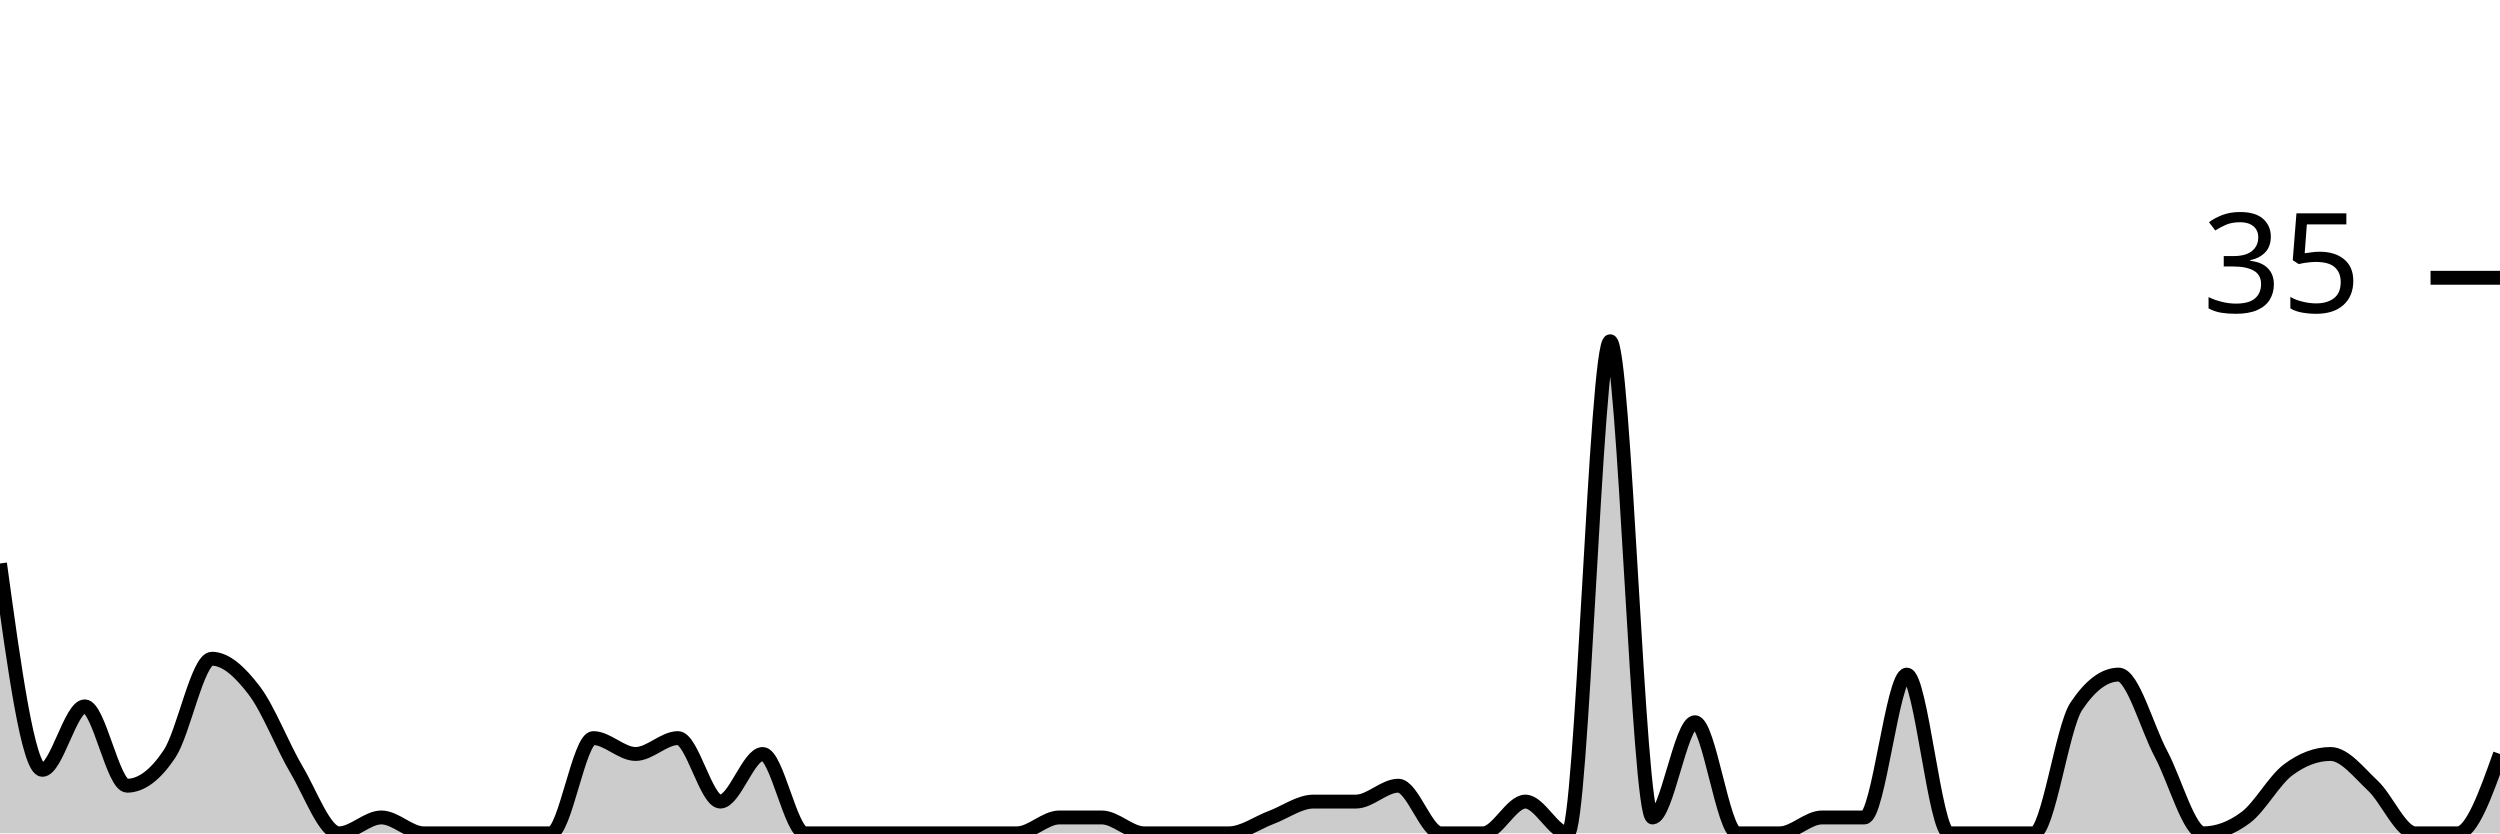
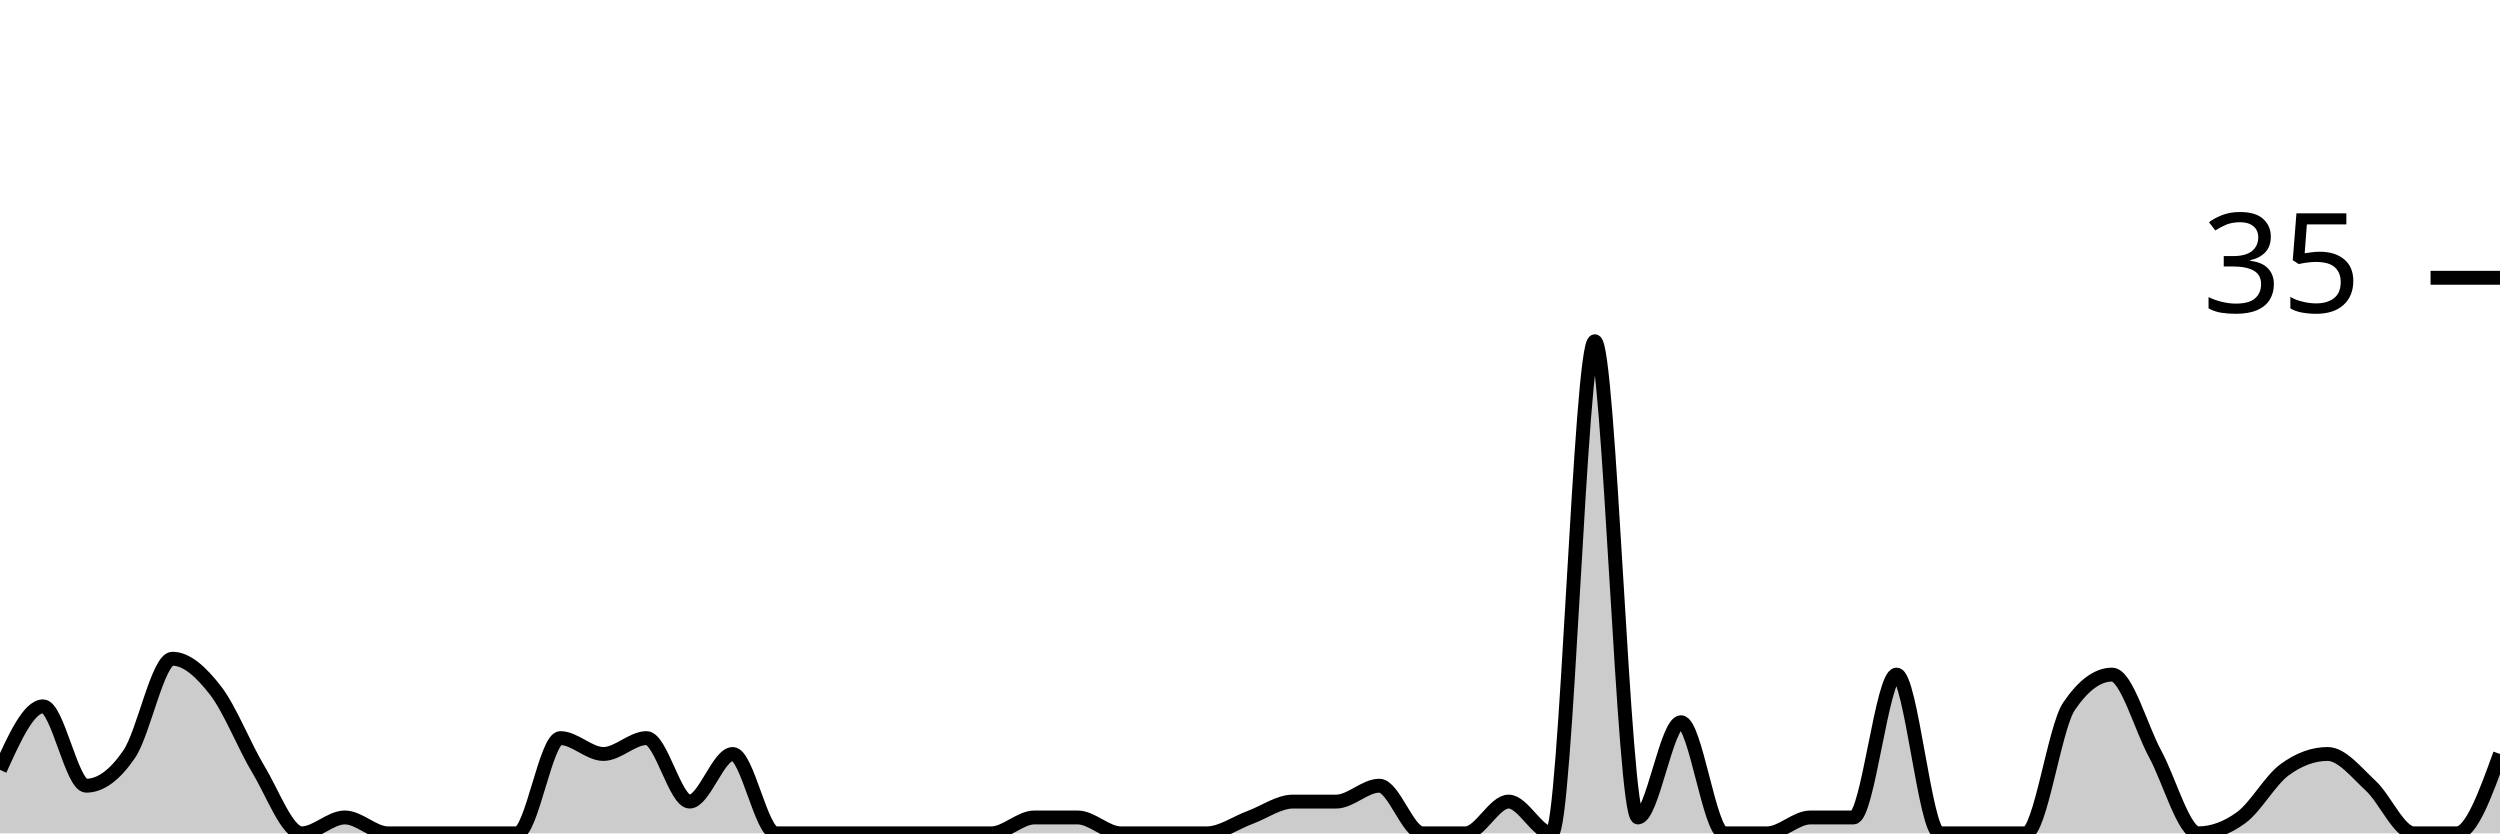
<svg xmlns="http://www.w3.org/2000/svg" viewBox="0 0 180 60">
  <g transform="translate(0,20)">
-     <path class="area" fill="rgba(0, 0, 0, 0.2)" d="M0,20.571C1.017,28,2.034,35.429,3.051,35.429C4.068,35.429,5.085,30.857,6.102,30.857C7.119,30.857,8.136,36.571,9.153,36.571C10.169,36.571,11.186,35.81,12.203,34.286C13.22,32.762,14.237,27.429,15.254,27.429C16.271,27.429,17.288,28.381,18.305,29.714C19.322,31.048,20.339,33.714,21.356,35.429C22.373,37.143,23.39,40,24.407,40C25.424,40,26.441,38.857,27.458,38.857C28.475,38.857,29.492,40,30.508,40C31.525,40,32.542,40,33.559,40C34.576,40,35.593,40,36.61,40C37.627,40,38.644,40,39.661,40C40.678,40,41.695,33.143,42.712,33.143C43.729,33.143,44.746,34.286,45.763,34.286C46.78,34.286,47.797,33.143,48.814,33.143C49.831,33.143,50.847,37.714,51.864,37.714C52.881,37.714,53.898,34.286,54.915,34.286C55.932,34.286,56.949,40,57.966,40C58.983,40,60,40,61.017,40C62.034,40,63.051,40,64.068,40C65.085,40,66.102,40,67.119,40C68.136,40,69.153,40,70.169,40C71.186,40,72.203,40,73.22,40C74.237,40,75.254,38.857,76.271,38.857C77.288,38.857,78.305,38.857,79.322,38.857C80.339,38.857,81.356,40,82.373,40C83.39,40,84.407,40,85.424,40C86.441,40,87.458,40,88.475,40C89.492,40,90.508,39.238,91.525,38.857C92.542,38.476,93.559,37.714,94.576,37.714C95.593,37.714,96.61,37.714,97.627,37.714C98.644,37.714,99.661,36.571,100.678,36.571C101.695,36.571,102.712,40,103.729,40C104.746,40,105.763,40,106.78,40C107.797,40,108.814,37.714,109.831,37.714C110.847,37.714,111.864,40,112.881,40C113.898,40,114.915,4.571,115.932,4.571C116.949,4.571,117.966,38.857,118.983,38.857C120,38.857,121.017,32,122.034,32C123.051,32,124.068,40,125.085,40C126.102,40,127.119,40,128.136,40C129.153,40,130.169,38.857,131.186,38.857C132.203,38.857,133.22,38.857,134.237,38.857C135.254,38.857,136.271,28.571,137.288,28.571C138.305,28.571,139.322,40,140.339,40C141.356,40,142.373,40,143.39,40C144.407,40,145.424,40,146.441,40C147.458,40,148.475,32.381,149.492,30.857C150.508,29.333,151.525,28.571,152.542,28.571C153.559,28.571,154.576,32.381,155.593,34.286C156.61,36.19,157.627,40,158.644,40C159.661,40,160.678,39.619,161.695,38.857C162.712,38.095,163.729,36.19,164.746,35.429C165.763,34.667,166.78,34.286,167.797,34.286C168.814,34.286,169.831,35.619,170.847,36.571C171.864,37.524,172.881,40,173.898,40C174.915,40,175.932,40,176.949,40C177.966,40,178.983,37.143,180,34.286L180,40C178.983,40,177.966,40,176.949,40C175.932,40,174.915,40,173.898,40C172.881,40,171.864,40,170.847,40C169.831,40,168.814,40,167.797,40C166.78,40,165.763,40,164.746,40C163.729,40,162.712,40,161.695,40C160.678,40,159.661,40,158.644,40C157.627,40,156.61,40,155.593,40C154.576,40,153.559,40,152.542,40C151.525,40,150.508,40,149.492,40C148.475,40,147.458,40,146.441,40C145.424,40,144.407,40,143.39,40C142.373,40,141.356,40,140.339,40C139.322,40,138.305,40,137.288,40C136.271,40,135.254,40,134.237,40C133.22,40,132.203,40,131.186,40C130.169,40,129.153,40,128.136,40C127.119,40,126.102,40,125.085,40C124.068,40,123.051,40,122.034,40C121.017,40,120,40,118.983,40C117.966,40,116.949,40,115.932,40C114.915,40,113.898,40,112.881,40C111.864,40,110.847,40,109.831,40C108.814,40,107.797,40,106.78,40C105.763,40,104.746,40,103.729,40C102.712,40,101.695,40,100.678,40C99.661,40,98.644,40,97.627,40C96.61,40,95.593,40,94.576,40C93.559,40,92.542,40,91.525,40C90.508,40,89.492,40,88.475,40C87.458,40,86.441,40,85.424,40C84.407,40,83.39,40,82.373,40C81.356,40,80.339,40,79.322,40C78.305,40,77.288,40,76.271,40C75.254,40,74.237,40,73.22,40C72.203,40,71.186,40,70.169,40C69.153,40,68.136,40,67.119,40C66.102,40,65.085,40,64.068,40C63.051,40,62.034,40,61.017,40C60,40,58.983,40,57.966,40C56.949,40,55.932,40,54.915,40C53.898,40,52.881,40,51.864,40C50.847,40,49.831,40,48.814,40C47.797,40,46.78,40,45.763,40C44.746,40,43.729,40,42.712,40C41.695,40,40.678,40,39.661,40C38.644,40,37.627,40,36.61,40C35.593,40,34.576,40,33.559,40C32.542,40,31.525,40,30.508,40C29.492,40,28.475,40,27.458,40C26.441,40,25.424,40,24.407,40C23.39,40,22.373,40,21.356,40C20.339,40,19.322,40,18.305,40C17.288,40,16.271,40,15.254,40C14.237,40,13.22,40,12.203,40C11.186,40,10.169,40,9.153,40C8.136,40,7.119,40,6.102,40C5.085,40,4.068,40,3.051,40C2.034,40,1.017,40,0,40Z" />
-     <path class="line" stroke="black" fill="none" d="M0,20.571C1.017,28,2.034,35.429,3.051,35.429C4.068,35.429,5.085,30.857,6.102,30.857C7.119,30.857,8.136,36.571,9.153,36.571C10.169,36.571,11.186,35.81,12.203,34.286C13.22,32.762,14.237,27.429,15.254,27.429C16.271,27.429,17.288,28.381,18.305,29.714C19.322,31.048,20.339,33.714,21.356,35.429C22.373,37.143,23.39,40,24.407,40C25.424,40,26.441,38.857,27.458,38.857C28.475,38.857,29.492,40,30.508,40C31.525,40,32.542,40,33.559,40C34.576,40,35.593,40,36.61,40C37.627,40,38.644,40,39.661,40C40.678,40,41.695,33.143,42.712,33.143C43.729,33.143,44.746,34.286,45.763,34.286C46.78,34.286,47.797,33.143,48.814,33.143C49.831,33.143,50.847,37.714,51.864,37.714C52.881,37.714,53.898,34.286,54.915,34.286C55.932,34.286,56.949,40,57.966,40C58.983,40,60,40,61.017,40C62.034,40,63.051,40,64.068,40C65.085,40,66.102,40,67.119,40C68.136,40,69.153,40,70.169,40C71.186,40,72.203,40,73.22,40C74.237,40,75.254,38.857,76.271,38.857C77.288,38.857,78.305,38.857,79.322,38.857C80.339,38.857,81.356,40,82.373,40C83.39,40,84.407,40,85.424,40C86.441,40,87.458,40,88.475,40C89.492,40,90.508,39.238,91.525,38.857C92.542,38.476,93.559,37.714,94.576,37.714C95.593,37.714,96.61,37.714,97.627,37.714C98.644,37.714,99.661,36.571,100.678,36.571C101.695,36.571,102.712,40,103.729,40C104.746,40,105.763,40,106.78,40C107.797,40,108.814,37.714,109.831,37.714C110.847,37.714,111.864,40,112.881,40C113.898,40,114.915,4.571,115.932,4.571C116.949,4.571,117.966,38.857,118.983,38.857C120,38.857,121.017,32,122.034,32C123.051,32,124.068,40,125.085,40C126.102,40,127.119,40,128.136,40C129.153,40,130.169,38.857,131.186,38.857C132.203,38.857,133.22,38.857,134.237,38.857C135.254,38.857,136.271,28.571,137.288,28.571C138.305,28.571,139.322,40,140.339,40C141.356,40,142.373,40,143.39,40C144.407,40,145.424,40,146.441,40C147.458,40,148.475,32.381,149.492,30.857C150.508,29.333,151.525,28.571,152.542,28.571C153.559,28.571,154.576,32.381,155.593,34.286C156.61,36.19,157.627,40,158.644,40C159.661,40,160.678,39.619,161.695,38.857C162.712,38.095,163.729,36.19,164.746,35.429C165.763,34.667,166.78,34.286,167.797,34.286C168.814,34.286,169.831,35.619,170.847,36.571C171.864,37.524,172.881,40,173.898,40C174.915,40,175.932,40,176.949,40C177.966,40,178.983,37.143,180,34.286" />
+     <path class="area" fill="rgba(0, 0, 0, 0.2)" d="M0,35.429C1.034,33.143,2.069,30.857,3.103,30.857C4.138,30.857,5.172,36.571,6.207,36.571C7.241,36.571,8.276,35.81,9.31,34.286C10.345,32.762,11.379,27.429,12.414,27.429C13.448,27.429,14.483,28.381,15.517,29.714C16.552,31.048,17.586,33.714,18.621,35.429C19.655,37.143,20.69,40,21.724,40C22.759,40,23.793,38.857,24.828,38.857C25.862,38.857,26.897,40,27.931,40C28.966,40,30,40,31.034,40C32.069,40,33.103,40,34.138,40C35.172,40,36.207,40,37.241,40C38.276,40,39.31,33.143,40.345,33.143C41.379,33.143,42.414,34.286,43.448,34.286C44.483,34.286,45.517,33.143,46.552,33.143C47.586,33.143,48.621,37.714,49.655,37.714C50.69,37.714,51.724,34.286,52.759,34.286C53.793,34.286,54.828,40,55.862,40C56.897,40,57.931,40,58.966,40C60,40,61.034,40,62.069,40C63.103,40,64.138,40,65.172,40C66.207,40,67.241,40,68.276,40C69.31,40,70.345,40,71.379,40C72.414,40,73.448,38.857,74.483,38.857C75.517,38.857,76.552,38.857,77.586,38.857C78.621,38.857,79.655,40,80.69,40C81.724,40,82.759,40,83.793,40C84.828,40,85.862,40,86.897,40C87.931,40,88.966,39.238,90,38.857C91.034,38.476,92.069,37.714,93.103,37.714C94.138,37.714,95.172,37.714,96.207,37.714C97.241,37.714,98.276,36.571,99.31,36.571C100.345,36.571,101.379,40,102.414,40C103.448,40,104.483,40,105.517,40C106.552,40,107.586,37.714,108.621,37.714C109.655,37.714,110.69,40,111.724,40C112.759,40,113.793,4.571,114.828,4.571C115.862,4.571,116.897,38.857,117.931,38.857C118.966,38.857,120,32,121.034,32C122.069,32,123.103,40,124.138,40C125.172,40,126.207,40,127.241,40C128.276,40,129.31,38.857,130.345,38.857C131.379,38.857,132.414,38.857,133.448,38.857C134.483,38.857,135.517,28.571,136.552,28.571C137.586,28.571,138.621,40,139.655,40C140.69,40,141.724,40,142.759,40C143.793,40,144.828,40,145.862,40C146.897,40,147.931,32.381,148.966,30.857C150,29.333,151.034,28.571,152.069,28.571C153.103,28.571,154.138,32.381,155.172,34.286C156.207,36.19,157.241,40,158.276,40C159.31,40,160.345,39.619,161.379,38.857C162.414,38.095,163.448,36.19,164.483,35.429C165.517,34.667,166.552,34.286,167.586,34.286C168.621,34.286,169.655,35.619,170.69,36.571C171.724,37.524,172.759,40,173.793,40C174.828,40,175.862,40,176.897,40C177.931,40,178.966,37.143,180,34.286L180,40C178.966,40,177.931,40,176.897,40C175.862,40,174.828,40,173.793,40C172.759,40,171.724,40,170.69,40C169.655,40,168.621,40,167.586,40C166.552,40,165.517,40,164.483,40C163.448,40,162.414,40,161.379,40C160.345,40,159.31,40,158.276,40C157.241,40,156.207,40,155.172,40C154.138,40,153.103,40,152.069,40C151.034,40,150,40,148.966,40C147.931,40,146.897,40,145.862,40C144.828,40,143.793,40,142.759,40C141.724,40,140.69,40,139.655,40C138.621,40,137.586,40,136.552,40C135.517,40,134.483,40,133.448,40C132.414,40,131.379,40,130.345,40C129.31,40,128.276,40,127.241,40C126.207,40,125.172,40,124.138,40C123.103,40,122.069,40,121.034,40C120,40,118.966,40,117.931,40C116.897,40,115.862,40,114.828,40C113.793,40,112.759,40,111.724,40C110.69,40,109.655,40,108.621,40C107.586,40,106.552,40,105.517,40C104.483,40,103.448,40,102.414,40C101.379,40,100.345,40,99.31,40C98.276,40,97.241,40,96.207,40C95.172,40,94.138,40,93.103,40C92.069,40,91.034,40,90,40C88.966,40,87.931,40,86.897,40C85.862,40,84.828,40,83.793,40C82.759,40,81.724,40,80.69,40C79.655,40,78.621,40,77.586,40C76.552,40,75.517,40,74.483,40C73.448,40,72.414,40,71.379,40C70.345,40,69.31,40,68.276,40C67.241,40,66.207,40,65.172,40C64.138,40,63.103,40,62.069,40C61.034,40,60,40,58.966,40C57.931,40,56.897,40,55.862,40C54.828,40,53.793,40,52.759,40C51.724,40,50.69,40,49.655,40C48.621,40,47.586,40,46.552,40C45.517,40,44.483,40,43.448,40C42.414,40,41.379,40,40.345,40C39.31,40,38.276,40,37.241,40C36.207,40,35.172,40,34.138,40C33.103,40,32.069,40,31.034,40C30,40,28.966,40,27.931,40C26.897,40,25.862,40,24.828,40C23.793,40,22.759,40,21.724,40C20.69,40,19.655,40,18.621,40C17.586,40,16.552,40,15.517,40C14.483,40,13.448,40,12.414,40C11.379,40,10.345,40,9.31,40C8.276,40,7.241,40,6.207,40C5.172,40,4.138,40,3.103,40C2.069,40,1.034,40,0,40Z" />
+     <path class="line" stroke="black" fill="none" d="M0,35.429C1.034,33.143,2.069,30.857,3.103,30.857C4.138,30.857,5.172,36.571,6.207,36.571C7.241,36.571,8.276,35.81,9.31,34.286C10.345,32.762,11.379,27.429,12.414,27.429C13.448,27.429,14.483,28.381,15.517,29.714C16.552,31.048,17.586,33.714,18.621,35.429C19.655,37.143,20.69,40,21.724,40C22.759,40,23.793,38.857,24.828,38.857C25.862,38.857,26.897,40,27.931,40C28.966,40,30,40,31.034,40C32.069,40,33.103,40,34.138,40C35.172,40,36.207,40,37.241,40C38.276,40,39.31,33.143,40.345,33.143C41.379,33.143,42.414,34.286,43.448,34.286C44.483,34.286,45.517,33.143,46.552,33.143C47.586,33.143,48.621,37.714,49.655,37.714C50.69,37.714,51.724,34.286,52.759,34.286C53.793,34.286,54.828,40,55.862,40C56.897,40,57.931,40,58.966,40C60,40,61.034,40,62.069,40C63.103,40,64.138,40,65.172,40C66.207,40,67.241,40,68.276,40C69.31,40,70.345,40,71.379,40C72.414,40,73.448,38.857,74.483,38.857C75.517,38.857,76.552,38.857,77.586,38.857C78.621,38.857,79.655,40,80.69,40C81.724,40,82.759,40,83.793,40C84.828,40,85.862,40,86.897,40C87.931,40,88.966,39.238,90,38.857C91.034,38.476,92.069,37.714,93.103,37.714C94.138,37.714,95.172,37.714,96.207,37.714C97.241,37.714,98.276,36.571,99.31,36.571C100.345,36.571,101.379,40,102.414,40C103.448,40,104.483,40,105.517,40C106.552,40,107.586,37.714,108.621,37.714C109.655,37.714,110.69,40,111.724,40C112.759,40,113.793,4.571,114.828,4.571C115.862,4.571,116.897,38.857,117.931,38.857C118.966,38.857,120,32,121.034,32C122.069,32,123.103,40,124.138,40C125.172,40,126.207,40,127.241,40C128.276,40,129.31,38.857,130.345,38.857C131.379,38.857,132.414,38.857,133.448,38.857C134.483,38.857,135.517,28.571,136.552,28.571C137.586,28.571,138.621,40,139.655,40C140.69,40,141.724,40,142.759,40C143.793,40,144.828,40,145.862,40C146.897,40,147.931,32.381,148.966,30.857C150,29.333,151.034,28.571,152.069,28.571C153.103,28.571,154.138,32.381,155.172,34.286C156.207,36.19,157.241,40,158.276,40C159.31,40,160.345,39.619,161.379,38.857C162.414,38.095,163.448,36.19,164.483,35.429C165.517,34.667,166.552,34.286,167.586,34.286C168.621,34.286,169.655,35.619,170.69,36.571C171.724,37.524,172.759,40,173.793,40C174.828,40,175.862,40,176.897,40C177.931,40,178.966,37.143,180,34.286" />
    <path class="axis-ceiling" stroke-width="1" stroke="black" fill="none" d="M175,0L180,0" />
    <text class="axis-ceiling-label" font-family="sans-serif" text-anchor="end" font-size="10px" x="170" y="2.5">35</text>
  </g>
</svg>
